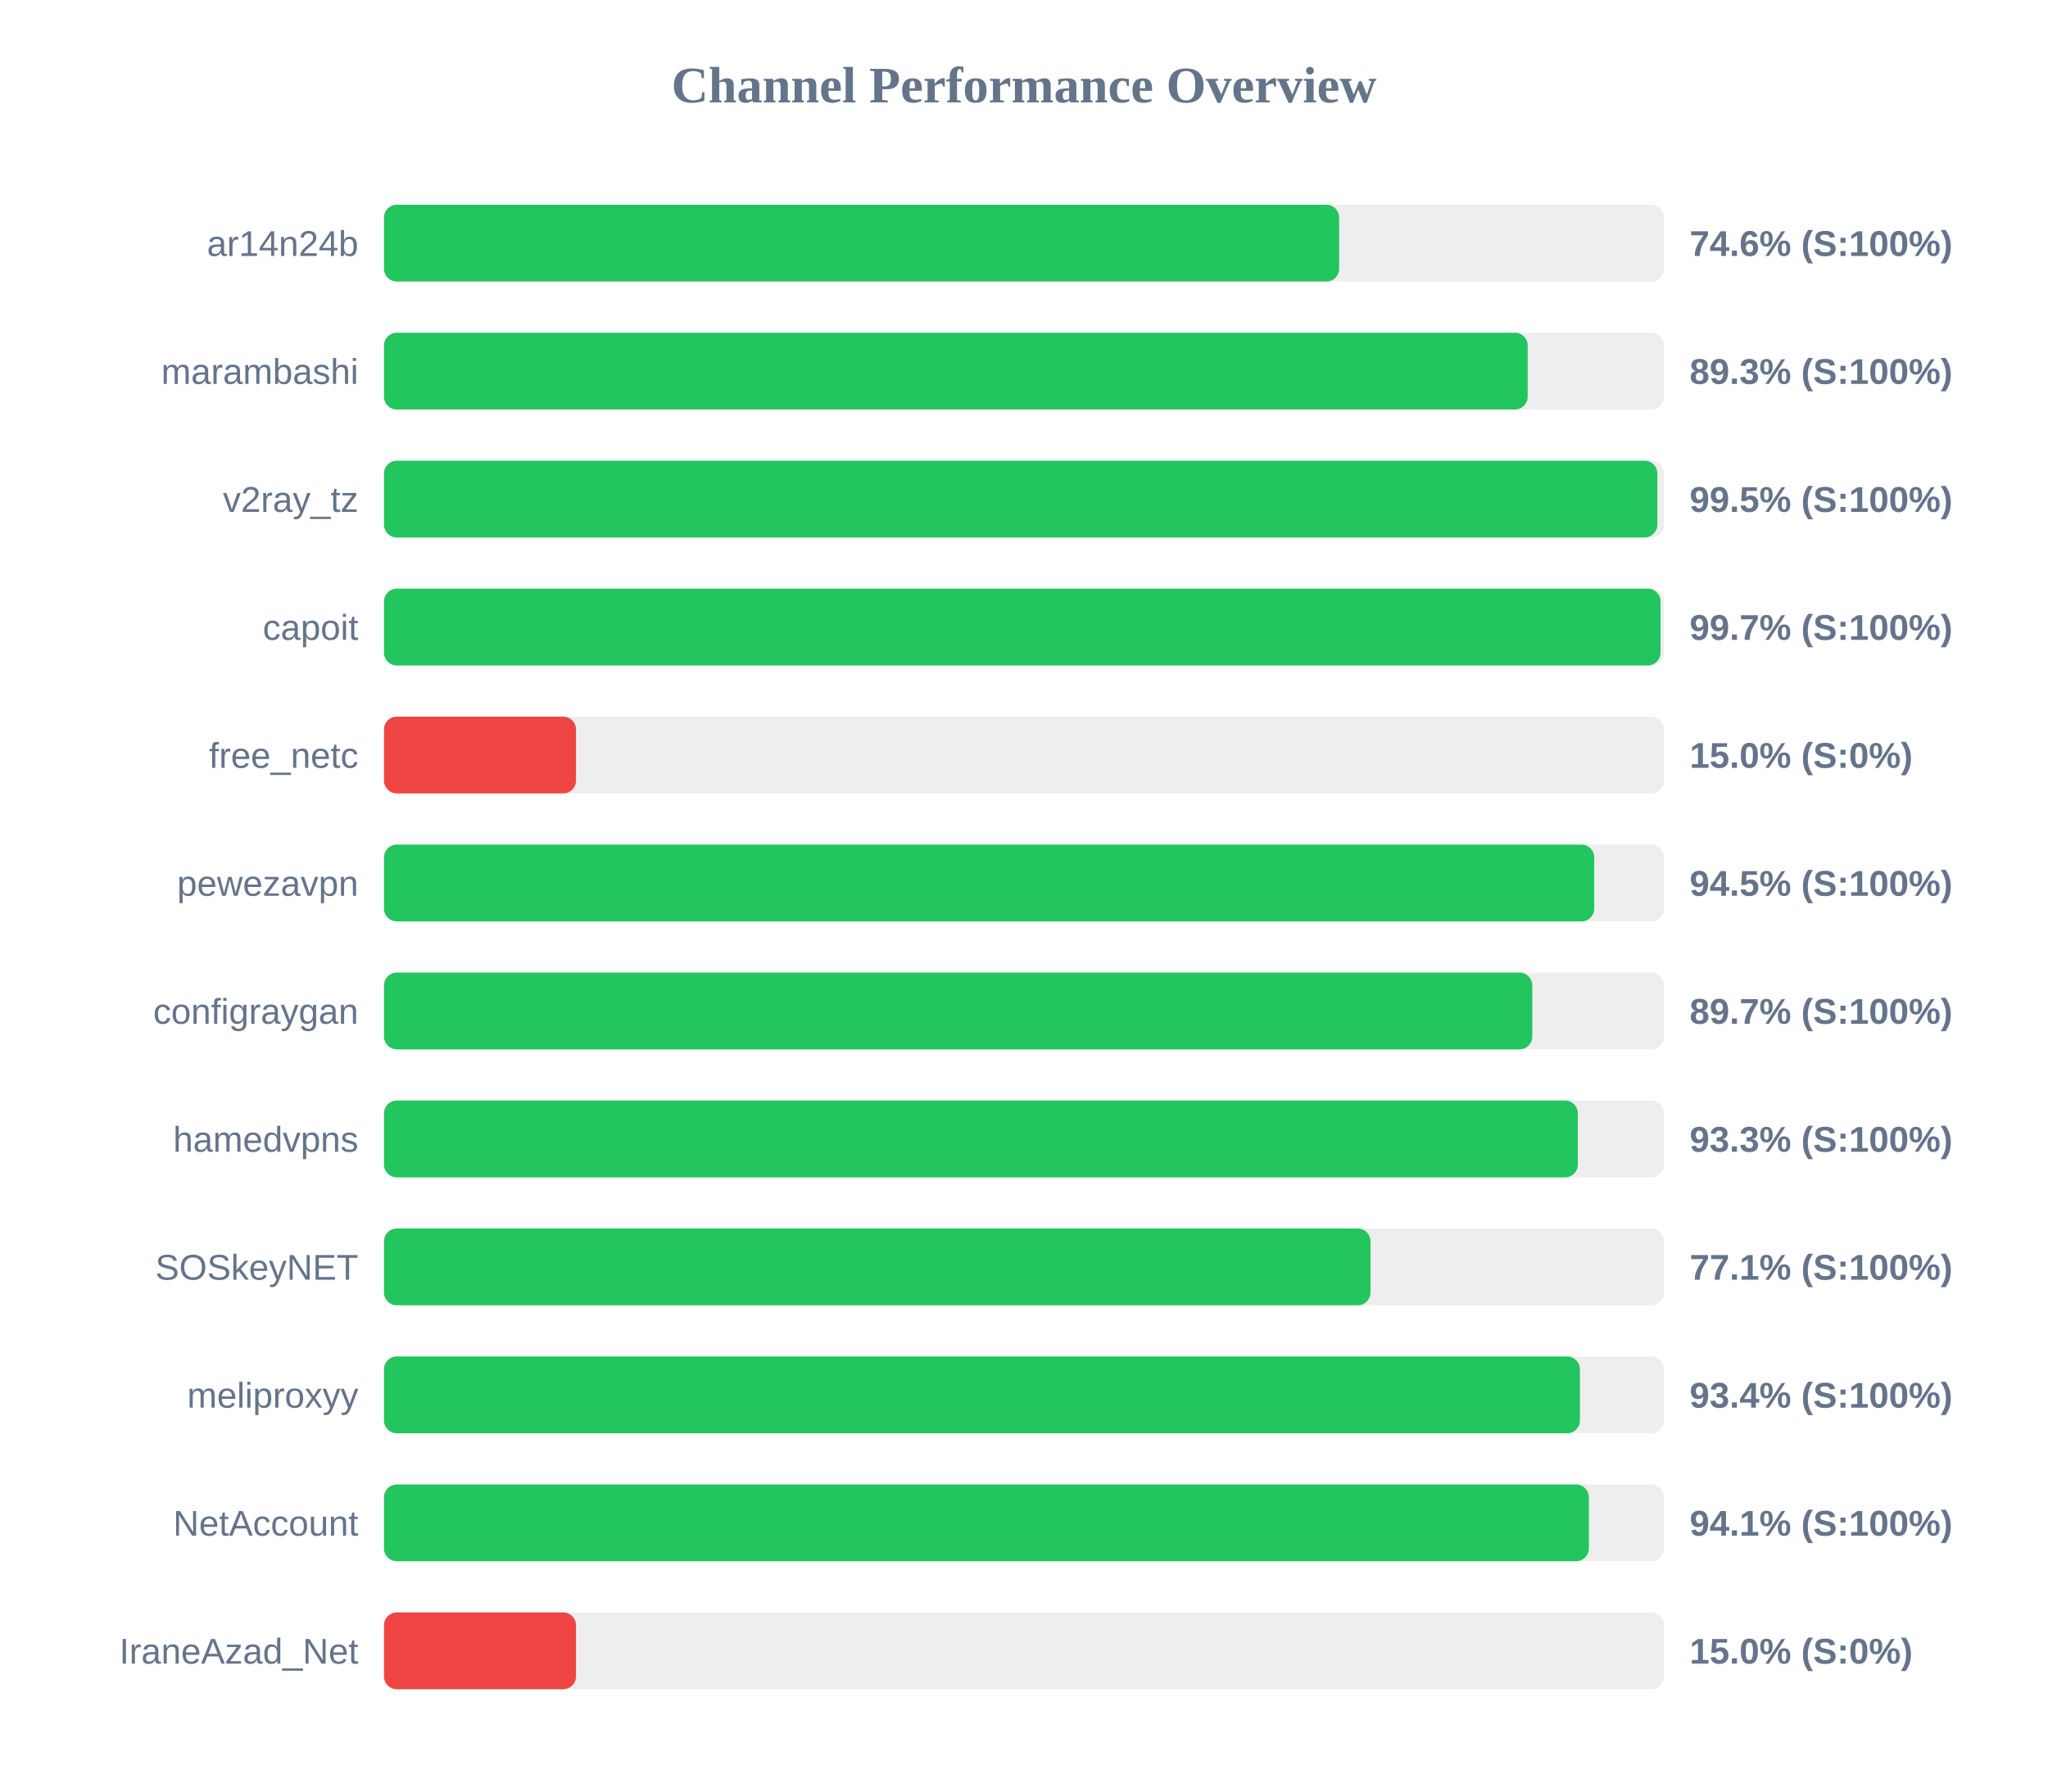
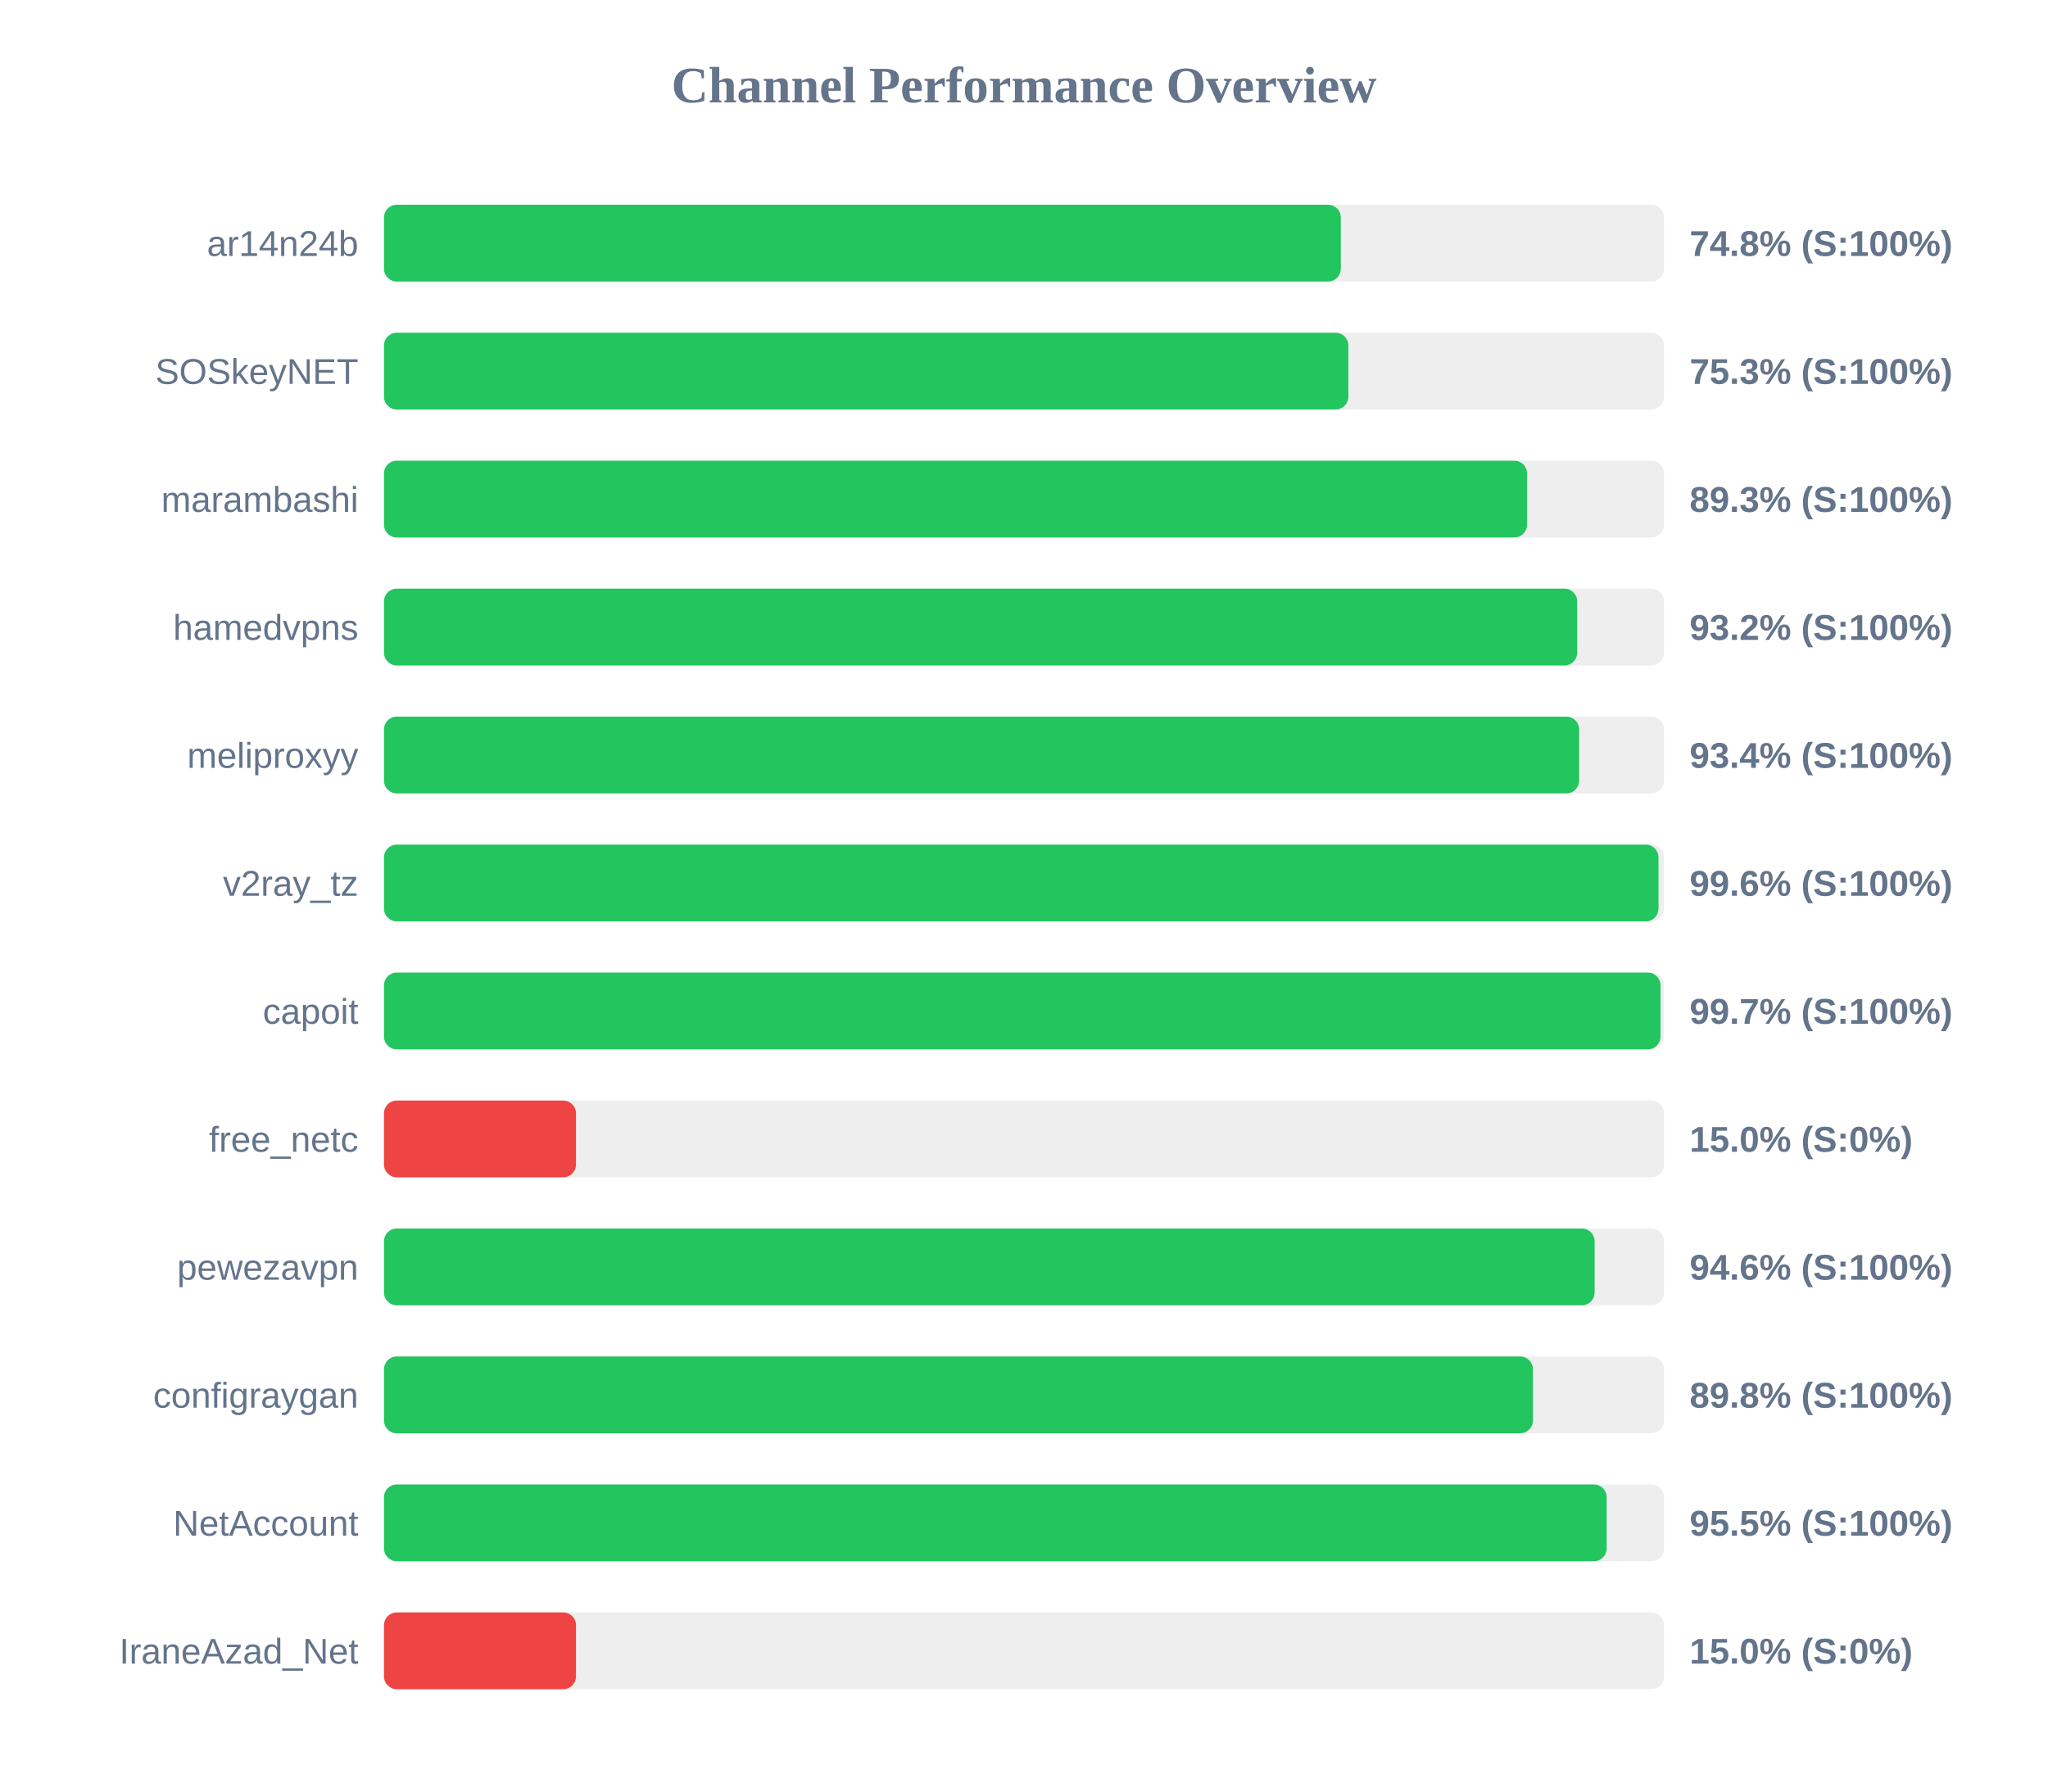
<svg xmlns="http://www.w3.org/2000/svg" width="800" height="700" version="1.1">
  <style>
        .row { font: 14px Arial; fill: #64748b; }
        .score { font: bold 14px Arial; fill: #64748b; }
    </style>
  <text x="400" y="40" text-anchor="middle" font-size="20px" font-weight="bold" fill="#64748b">Channel Performance Overview</text>
  <rect x="150" y="80" width="500" height="30" fill="#eee" rx="5" />
-   <rect x="150" y="80" width="373.1" height="30" fill="#22c55e" rx="5" />
+   <rect x="150" y="80" width="373.75" height="30" fill="#22c55e" rx="5" />
  <text x="140" y="100" text-anchor="end" class="row">ar14n24b</text>
-   <text x="660" y="100" text-anchor="start" class="score">74.6% (S:100%)</text>
+   <text x="660" y="100" text-anchor="start" class="score">74.8% (S:100%)</text>
  <rect x="150" y="130" width="500" height="30" fill="#eee" rx="5" />
-   <rect x="150" y="130" width="446.75" height="30" fill="#22c55e" rx="5" />
-   <text x="140" y="150" text-anchor="end" class="row">marambashi</text>
-   <text x="660" y="150" text-anchor="start" class="score">89.3% (S:100%)</text>
+   <rect x="150" y="130" width="376.7" height="30" fill="#22c55e" rx="5" />
+   <text x="140" y="150" text-anchor="end" class="row">SOSkeyNET</text>
+   <text x="660" y="150" text-anchor="start" class="score">75.3% (S:100%)</text>
  <rect x="150" y="180" width="500" height="30" fill="#eee" rx="5" />
-   <rect x="150" y="180" width="497.4" height="30" fill="#22c55e" rx="5" />
-   <text x="140" y="200" text-anchor="end" class="row">v2ray_tz</text>
-   <text x="660" y="200" text-anchor="start" class="score">99.5% (S:100%)</text>
+   <rect x="150" y="180" width="446.5" height="30" fill="#22c55e" rx="5" />
+   <text x="140" y="200" text-anchor="end" class="row">marambashi</text>
+   <text x="660" y="200" text-anchor="start" class="score">89.3% (S:100%)</text>
  <rect x="150" y="230" width="500" height="30" fill="#eee" rx="5" />
-   <rect x="150" y="230" width="498.65" height="30" fill="#22c55e" rx="5" />
-   <text x="140" y="250" text-anchor="end" class="row">capoit</text>
-   <text x="660" y="250" text-anchor="start" class="score">99.7% (S:100%)</text>
+   <rect x="150" y="230" width="466.1" height="30" fill="#22c55e" rx="5" />
+   <text x="140" y="250" text-anchor="end" class="row">hamedvpns</text>
+   <text x="660" y="250" text-anchor="start" class="score">93.2% (S:100%)</text>
  <rect x="150" y="280" width="500" height="30" fill="#eee" rx="5" />
-   <rect x="150" y="280" width="75.0" height="30" fill="#ef4444" rx="5" />
-   <text x="140" y="300" text-anchor="end" class="row">free_netc</text>
-   <text x="660" y="300" text-anchor="start" class="score">15.0% (S:0%)</text>
+   <rect x="150" y="280" width="466.85" height="30" fill="#22c55e" rx="5" />
+   <text x="140" y="300" text-anchor="end" class="row">meliproxyy</text>
+   <text x="660" y="300" text-anchor="start" class="score">93.4% (S:100%)</text>
  <rect x="150" y="330" width="500" height="30" fill="#eee" rx="5" />
-   <rect x="150" y="330" width="472.75" height="30" fill="#22c55e" rx="5" />
-   <text x="140" y="350" text-anchor="end" class="row">pewezavpn</text>
-   <text x="660" y="350" text-anchor="start" class="score">94.5% (S:100%)</text>
+   <rect x="150" y="330" width="497.85" height="30" fill="#22c55e" rx="5" />
+   <text x="140" y="350" text-anchor="end" class="row">v2ray_tz</text>
+   <text x="660" y="350" text-anchor="start" class="score">99.6% (S:100%)</text>
  <rect x="150" y="380" width="500" height="30" fill="#eee" rx="5" />
-   <rect x="150" y="380" width="448.55" height="30" fill="#22c55e" rx="5" />
-   <text x="140" y="400" text-anchor="end" class="row">configraygan</text>
-   <text x="660" y="400" text-anchor="start" class="score">89.7% (S:100%)</text>
+   <rect x="150" y="380" width="498.65" height="30" fill="#22c55e" rx="5" />
+   <text x="140" y="400" text-anchor="end" class="row">capoit</text>
+   <text x="660" y="400" text-anchor="start" class="score">99.7% (S:100%)</text>
  <rect x="150" y="430" width="500" height="30" fill="#eee" rx="5" />
-   <rect x="150" y="430" width="466.35" height="30" fill="#22c55e" rx="5" />
-   <text x="140" y="450" text-anchor="end" class="row">hamedvpns</text>
-   <text x="660" y="450" text-anchor="start" class="score">93.3% (S:100%)</text>
+   <rect x="150" y="430" width="75.0" height="30" fill="#ef4444" rx="5" />
+   <text x="140" y="450" text-anchor="end" class="row">free_netc</text>
+   <text x="660" y="450" text-anchor="start" class="score">15.0% (S:0%)</text>
  <rect x="150" y="480" width="500" height="30" fill="#eee" rx="5" />
-   <rect x="150" y="480" width="385.35" height="30" fill="#22c55e" rx="5" />
-   <text x="140" y="500" text-anchor="end" class="row">SOSkeyNET</text>
-   <text x="660" y="500" text-anchor="start" class="score">77.1% (S:100%)</text>
+   <rect x="150" y="480" width="472.9" height="30" fill="#22c55e" rx="5" />
+   <text x="140" y="500" text-anchor="end" class="row">pewezavpn</text>
+   <text x="660" y="500" text-anchor="start" class="score">94.6% (S:100%)</text>
  <rect x="150" y="530" width="500" height="30" fill="#eee" rx="5" />
-   <rect x="150" y="530" width="467.15" height="30" fill="#22c55e" rx="5" />
-   <text x="140" y="550" text-anchor="end" class="row">meliproxyy</text>
-   <text x="660" y="550" text-anchor="start" class="score">93.4% (S:100%)</text>
+   <rect x="150" y="530" width="448.8" height="30" fill="#22c55e" rx="5" />
+   <text x="140" y="550" text-anchor="end" class="row">configraygan</text>
+   <text x="660" y="550" text-anchor="start" class="score">89.8% (S:100%)</text>
  <rect x="150" y="580" width="500" height="30" fill="#eee" rx="5" />
-   <rect x="150" y="580" width="470.65" height="30" fill="#22c55e" rx="5" />
+   <rect x="150" y="580" width="477.6" height="30" fill="#22c55e" rx="5" />
  <text x="140" y="600" text-anchor="end" class="row">NetAccount</text>
-   <text x="660" y="600" text-anchor="start" class="score">94.1% (S:100%)</text>
+   <text x="660" y="600" text-anchor="start" class="score">95.5% (S:100%)</text>
  <rect x="150" y="630" width="500" height="30" fill="#eee" rx="5" />
  <rect x="150" y="630" width="75.0" height="30" fill="#ef4444" rx="5" />
  <text x="140" y="650" text-anchor="end" class="row">IraneAzad_Net</text>
  <text x="660" y="650" text-anchor="start" class="score">15.0% (S:0%)</text>
</svg>
